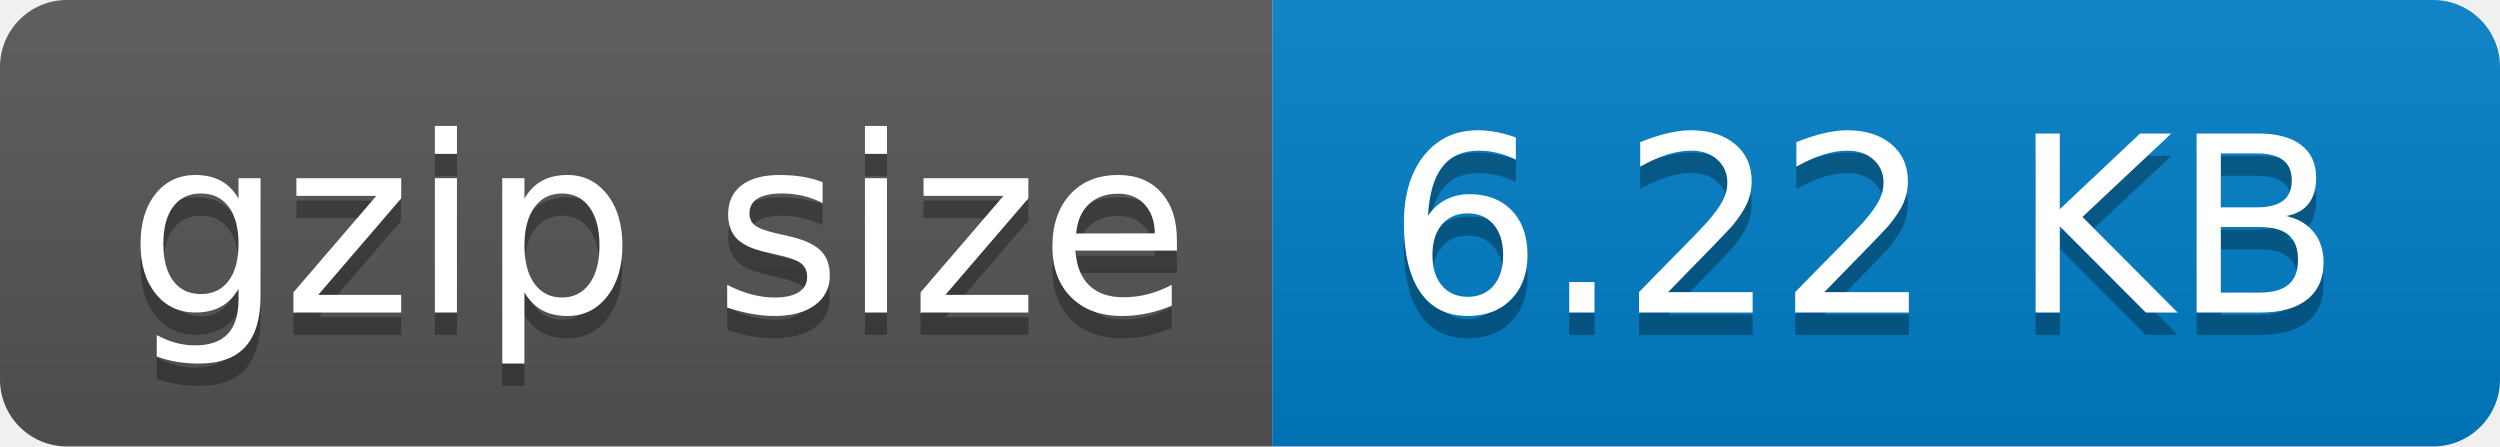
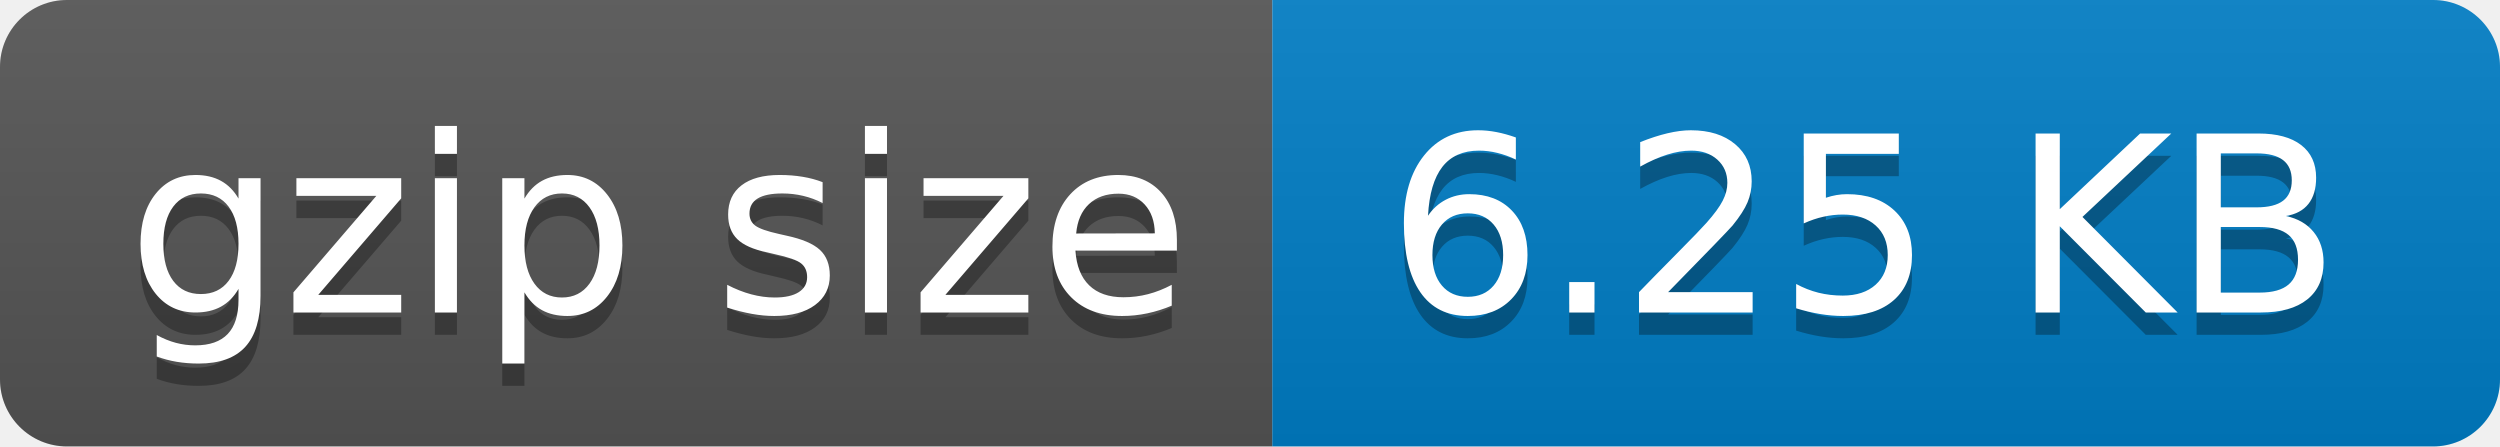
- <svg xmlns="http://www.w3.org/2000/svg" width="112" height="20" role="img" aria-label="gzip size: 6.22 KB">
+ <svg xmlns="http://www.w3.org/2000/svg" width="112" height="20" role="img" aria-label="gzip size: 6.25 KB">
  <linearGradient id="s" x2="0" y2="100%">
    <stop offset="0" stop-color="#bbb" stop-opacity=".1" />
    <stop offset="1" stop-opacity=".1" />
  </linearGradient>
  <clipPath id="r">
    <rect width="112" height="20" rx="3" fill="#fff" />
  </clipPath>
  <g clip-path="url(#r)">
    <rect width="57" height="20" fill="#555" />
    <rect x="57" width="55" height="20" fill="#007ec6" />
    <rect width="112" height="20" fill="url(#s)" />
  </g>
  <g fill="#fff" text-anchor="middle" font-family="Verdana,Geneva,DejaVu Sans,sans-serif" text-rendering="geometricPrecision" font-size="110">
    <text aria-hidden="true" x="295" y="150" fill="#010101" fill-opacity=".3" transform="scale(.1)" textLength="470">gzip size</text>
    <text x="295" y="140" transform="scale(.1)" fill="#fff" textLength="470">gzip size</text>
-     <text aria-hidden="true" x="835" y="150" fill="#010101" fill-opacity=".3" transform="scale(.1)" textLength="450">6.22 KB</text>
-     <text x="835" y="140" transform="scale(.1)" fill="#fff" textLength="450">6.22 KB</text>
+     <text aria-hidden="true" x="835" y="150" fill="#010101" fill-opacity=".3" transform="scale(.1)" textLength="450">6.25 KB</text>
+     <text x="835" y="140" transform="scale(.1)" fill="#fff" textLength="450">6.25 KB</text>
  </g>
</svg>
